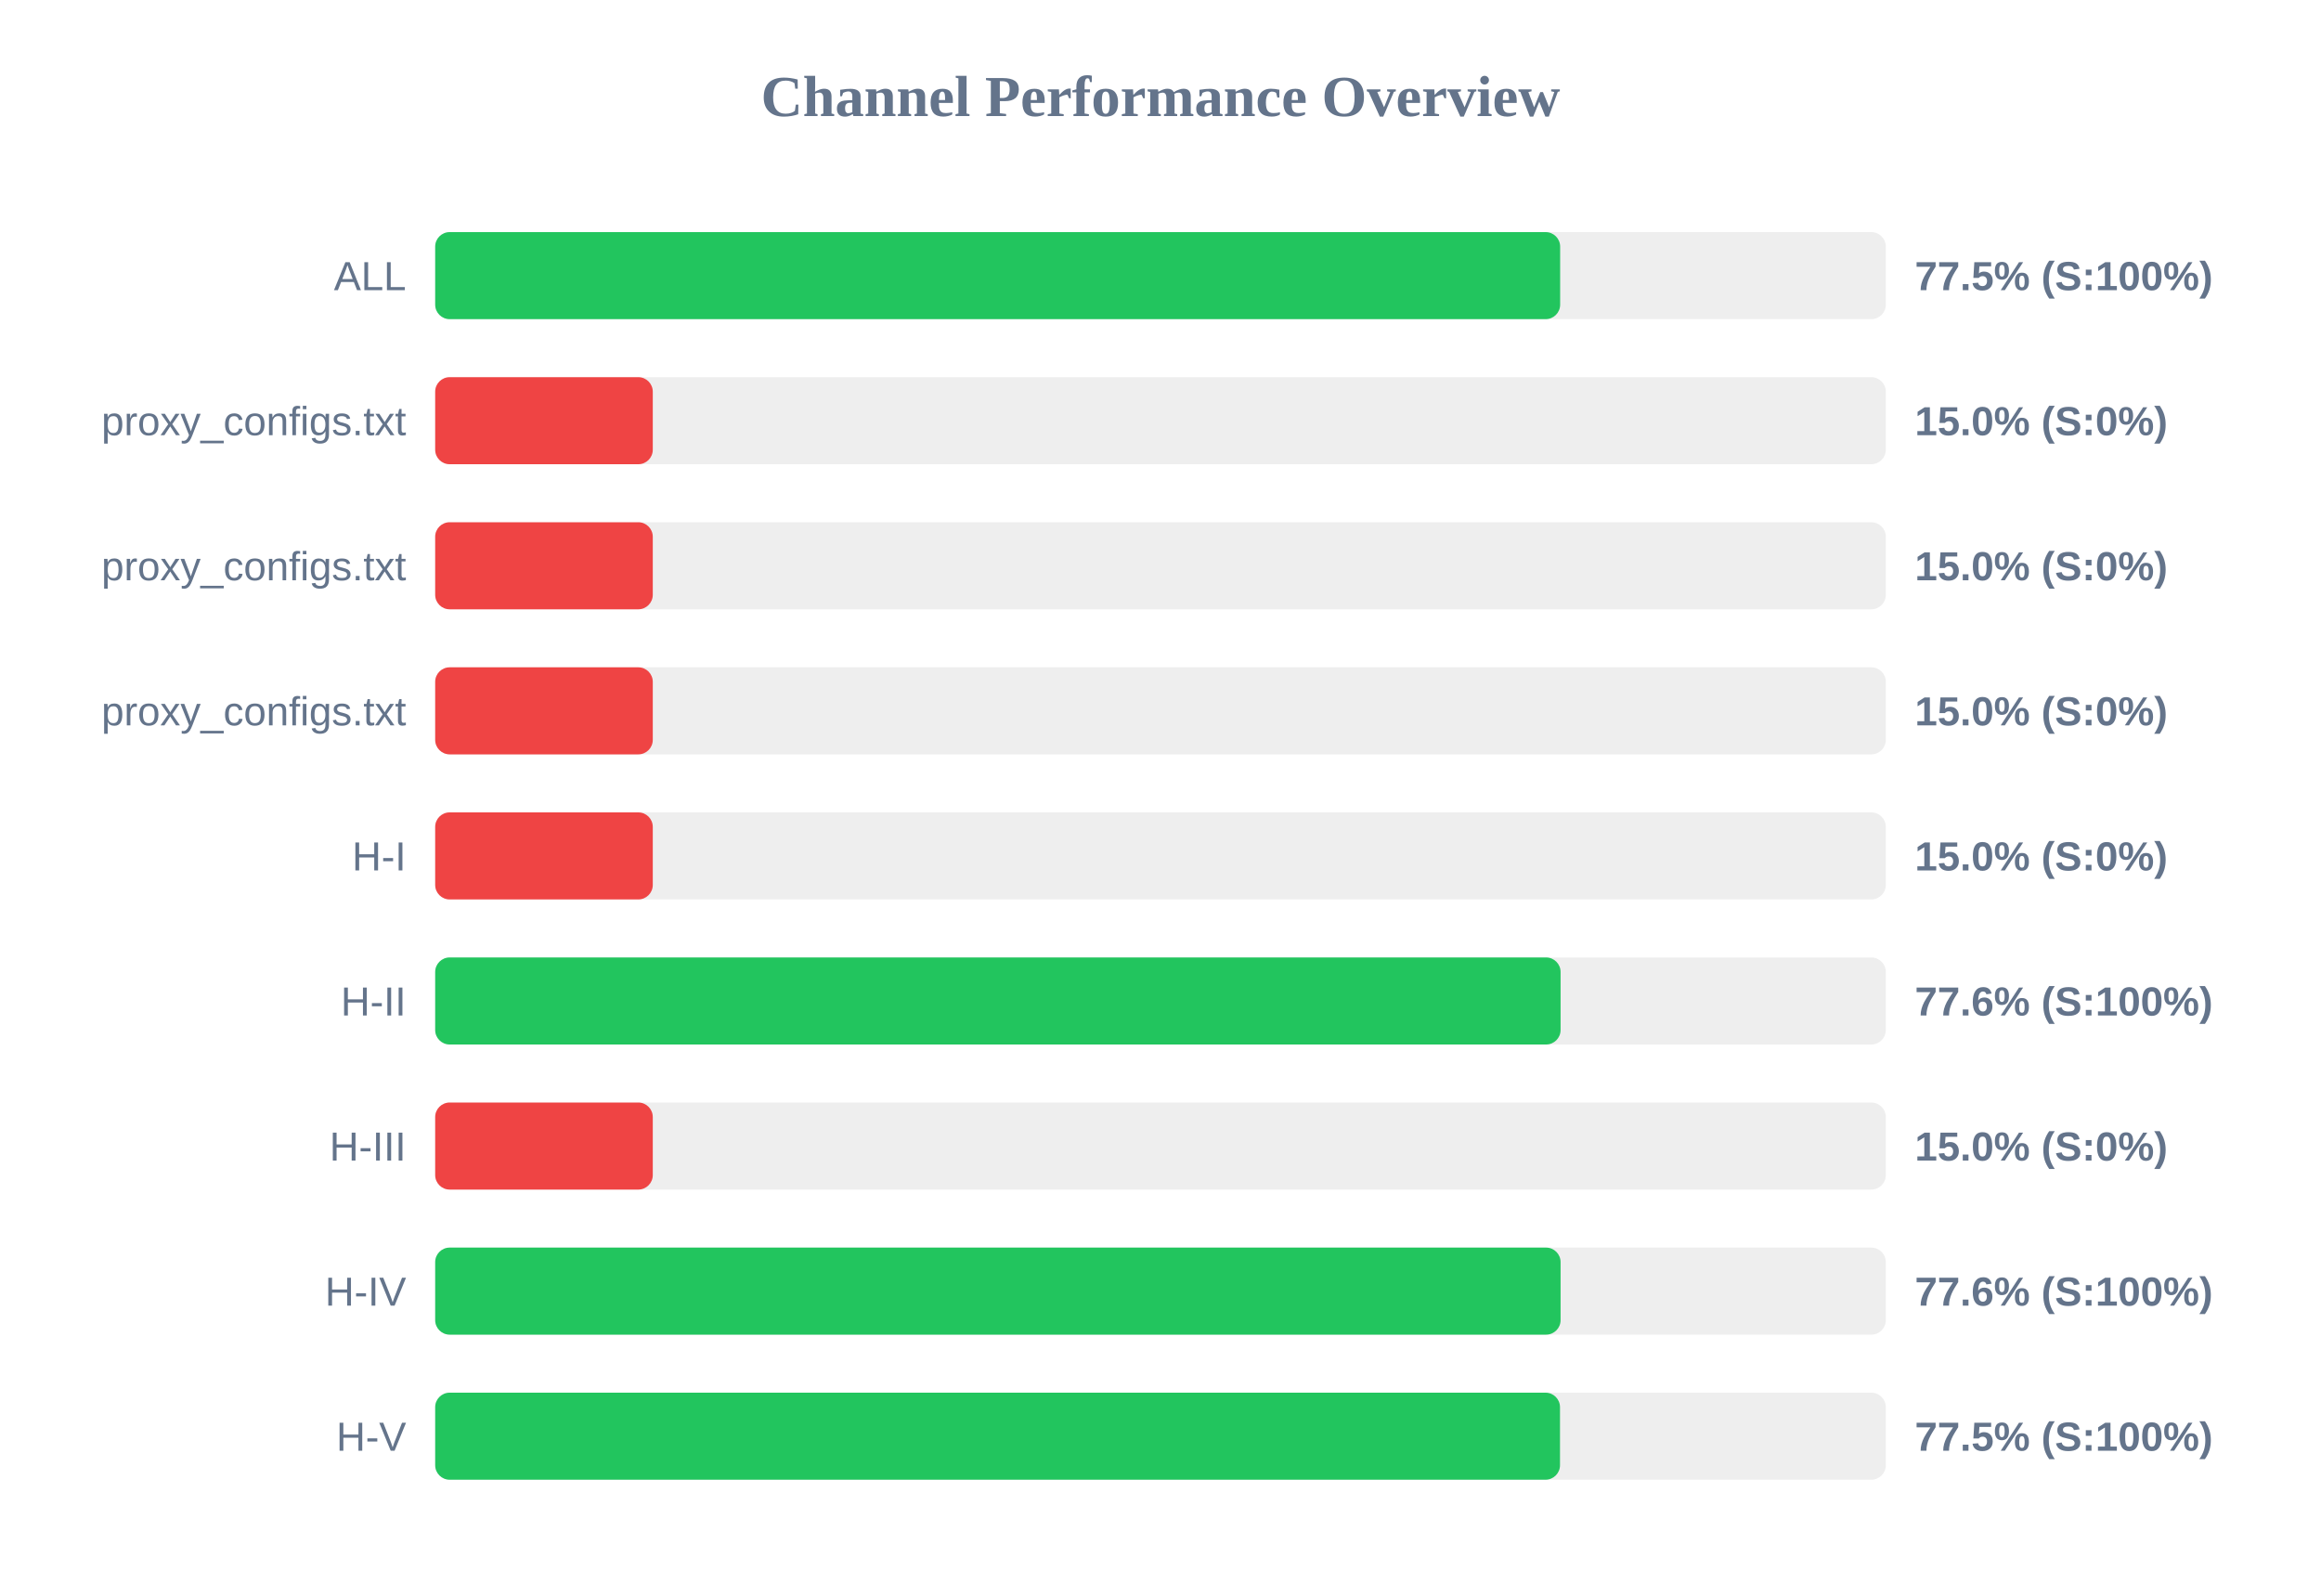
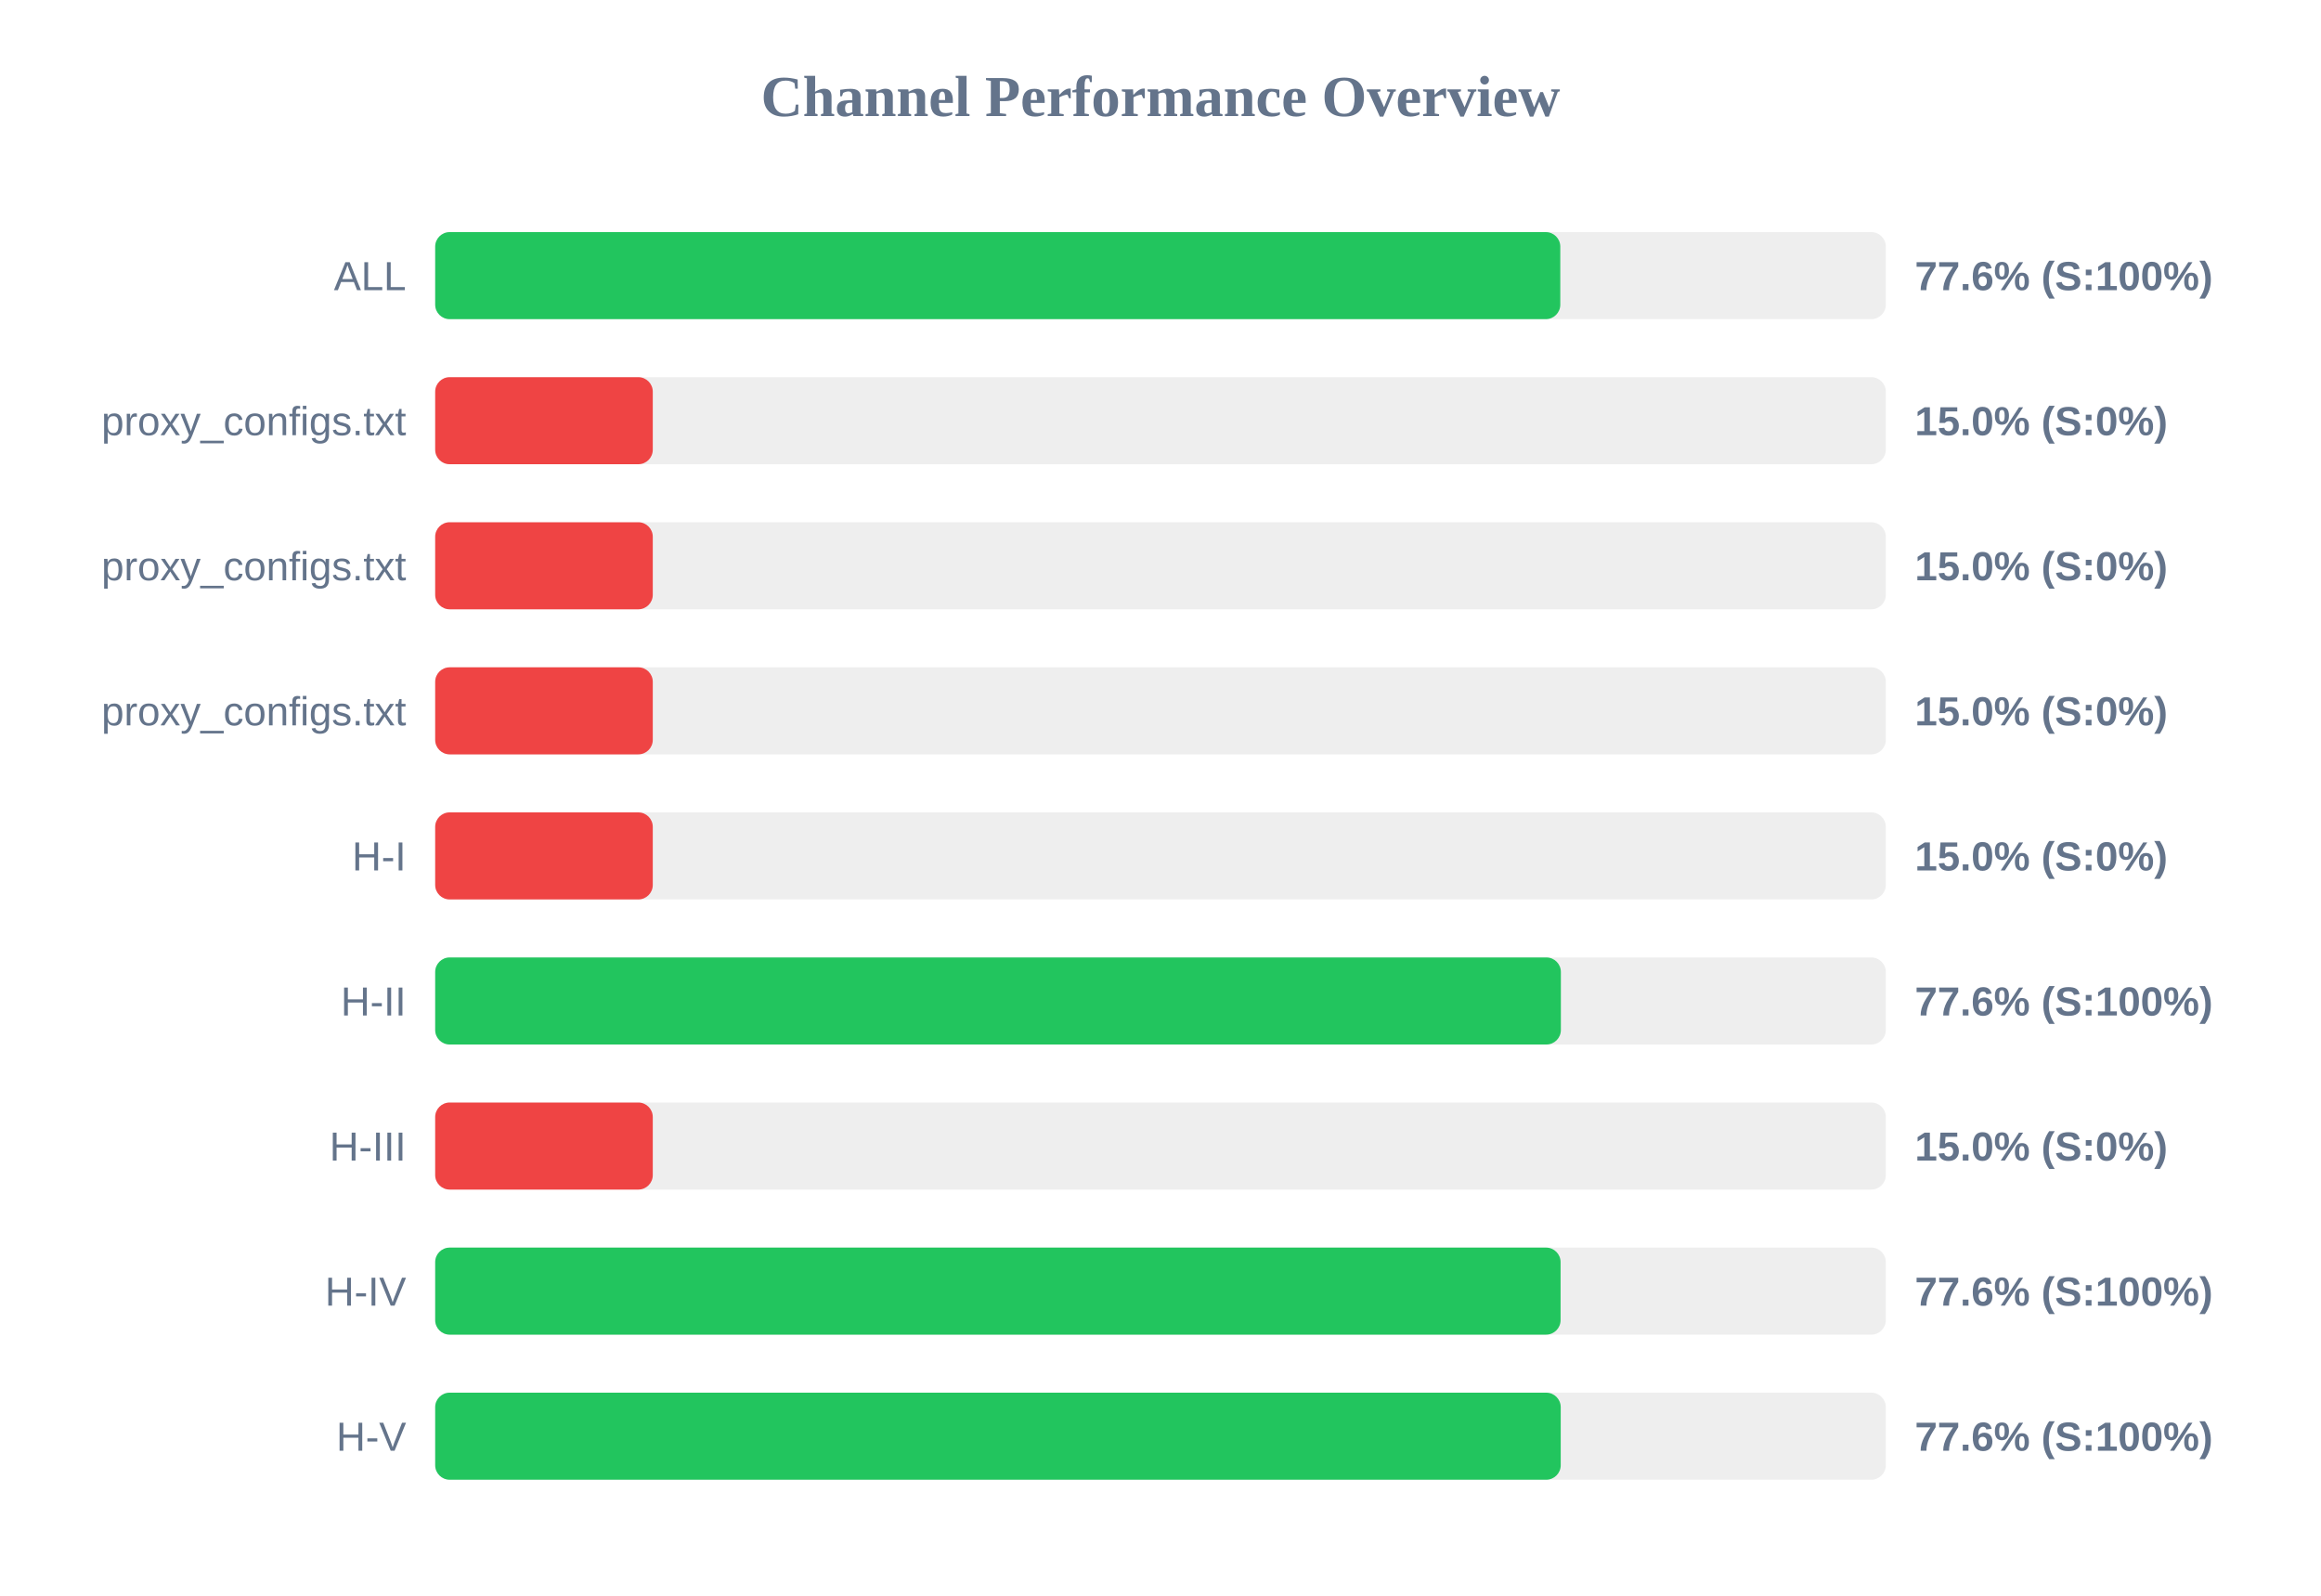
<svg xmlns="http://www.w3.org/2000/svg" width="800" height="550" version="1.1">
  <style>
        .row { font: 14px Arial; fill: #64748b; }
        .score { font: bold 14px Arial; fill: #64748b; }
    </style>
  <text x="400" y="40" text-anchor="middle" font-size="20px" font-weight="bold" fill="#64748b">Channel Performance Overview</text>
  <rect x="150" y="80" width="500" height="30" fill="#eee" rx="5" />
-   <rect x="150" y="80" width="387.75" height="30" fill="#22c55e" rx="5" />
+   <rect x="150" y="80" width="387.8" height="30" fill="#22c55e" rx="5" />
  <text x="140" y="100" text-anchor="end" class="row">ALL</text>
-   <text x="660" y="100" text-anchor="start" class="score">77.5% (S:100%)</text>
+   <text x="660" y="100" text-anchor="start" class="score">77.6% (S:100%)</text>
  <rect x="150" y="130" width="500" height="30" fill="#eee" rx="5" />
  <rect x="150" y="130" width="75.0" height="30" fill="#ef4444" rx="5" />
  <text x="140" y="150" text-anchor="end" class="row">proxy_configs.txt</text>
  <text x="660" y="150" text-anchor="start" class="score">15.0% (S:0%)</text>
  <rect x="150" y="180" width="500" height="30" fill="#eee" rx="5" />
  <rect x="150" y="180" width="75.0" height="30" fill="#ef4444" rx="5" />
  <text x="140" y="200" text-anchor="end" class="row">proxy_configs.txt</text>
  <text x="660" y="200" text-anchor="start" class="score">15.0% (S:0%)</text>
  <rect x="150" y="230" width="500" height="30" fill="#eee" rx="5" />
  <rect x="150" y="230" width="75.0" height="30" fill="#ef4444" rx="5" />
  <text x="140" y="250" text-anchor="end" class="row">proxy_configs.txt</text>
  <text x="660" y="250" text-anchor="start" class="score">15.0% (S:0%)</text>
  <rect x="150" y="280" width="500" height="30" fill="#eee" rx="5" />
  <rect x="150" y="280" width="75.0" height="30" fill="#ef4444" rx="5" />
  <text x="140" y="300" text-anchor="end" class="row">H-I</text>
  <text x="660" y="300" text-anchor="start" class="score">15.0% (S:0%)</text>
  <rect x="150" y="330" width="500" height="30" fill="#eee" rx="5" />
-   <rect x="150" y="330" width="387.9" height="30" fill="#22c55e" rx="5" />
+   <rect x="150" y="330" width="388.0" height="30" fill="#22c55e" rx="5" />
  <text x="140" y="350" text-anchor="end" class="row">H-II</text>
  <text x="660" y="350" text-anchor="start" class="score">77.6% (S:100%)</text>
  <rect x="150" y="380" width="500" height="30" fill="#eee" rx="5" />
  <rect x="150" y="380" width="75.0" height="30" fill="#ef4444" rx="5" />
  <text x="140" y="400" text-anchor="end" class="row">H-III</text>
  <text x="660" y="400" text-anchor="start" class="score">15.0% (S:0%)</text>
  <rect x="150" y="430" width="500" height="30" fill="#eee" rx="5" />
  <rect x="150" y="430" width="387.9" height="30" fill="#22c55e" rx="5" />
  <text x="140" y="450" text-anchor="end" class="row">H-IV</text>
  <text x="660" y="450" text-anchor="start" class="score">77.6% (S:100%)</text>
  <rect x="150" y="480" width="500" height="30" fill="#eee" rx="5" />
-   <rect x="150" y="480" width="387.7" height="30" fill="#22c55e" rx="5" />
+   <rect x="150" y="480" width="387.95" height="30" fill="#22c55e" rx="5" />
  <text x="140" y="500" text-anchor="end" class="row">H-V</text>
-   <text x="660" y="500" text-anchor="start" class="score">77.5% (S:100%)</text>
+   <text x="660" y="500" text-anchor="start" class="score">77.6% (S:100%)</text>
</svg>
